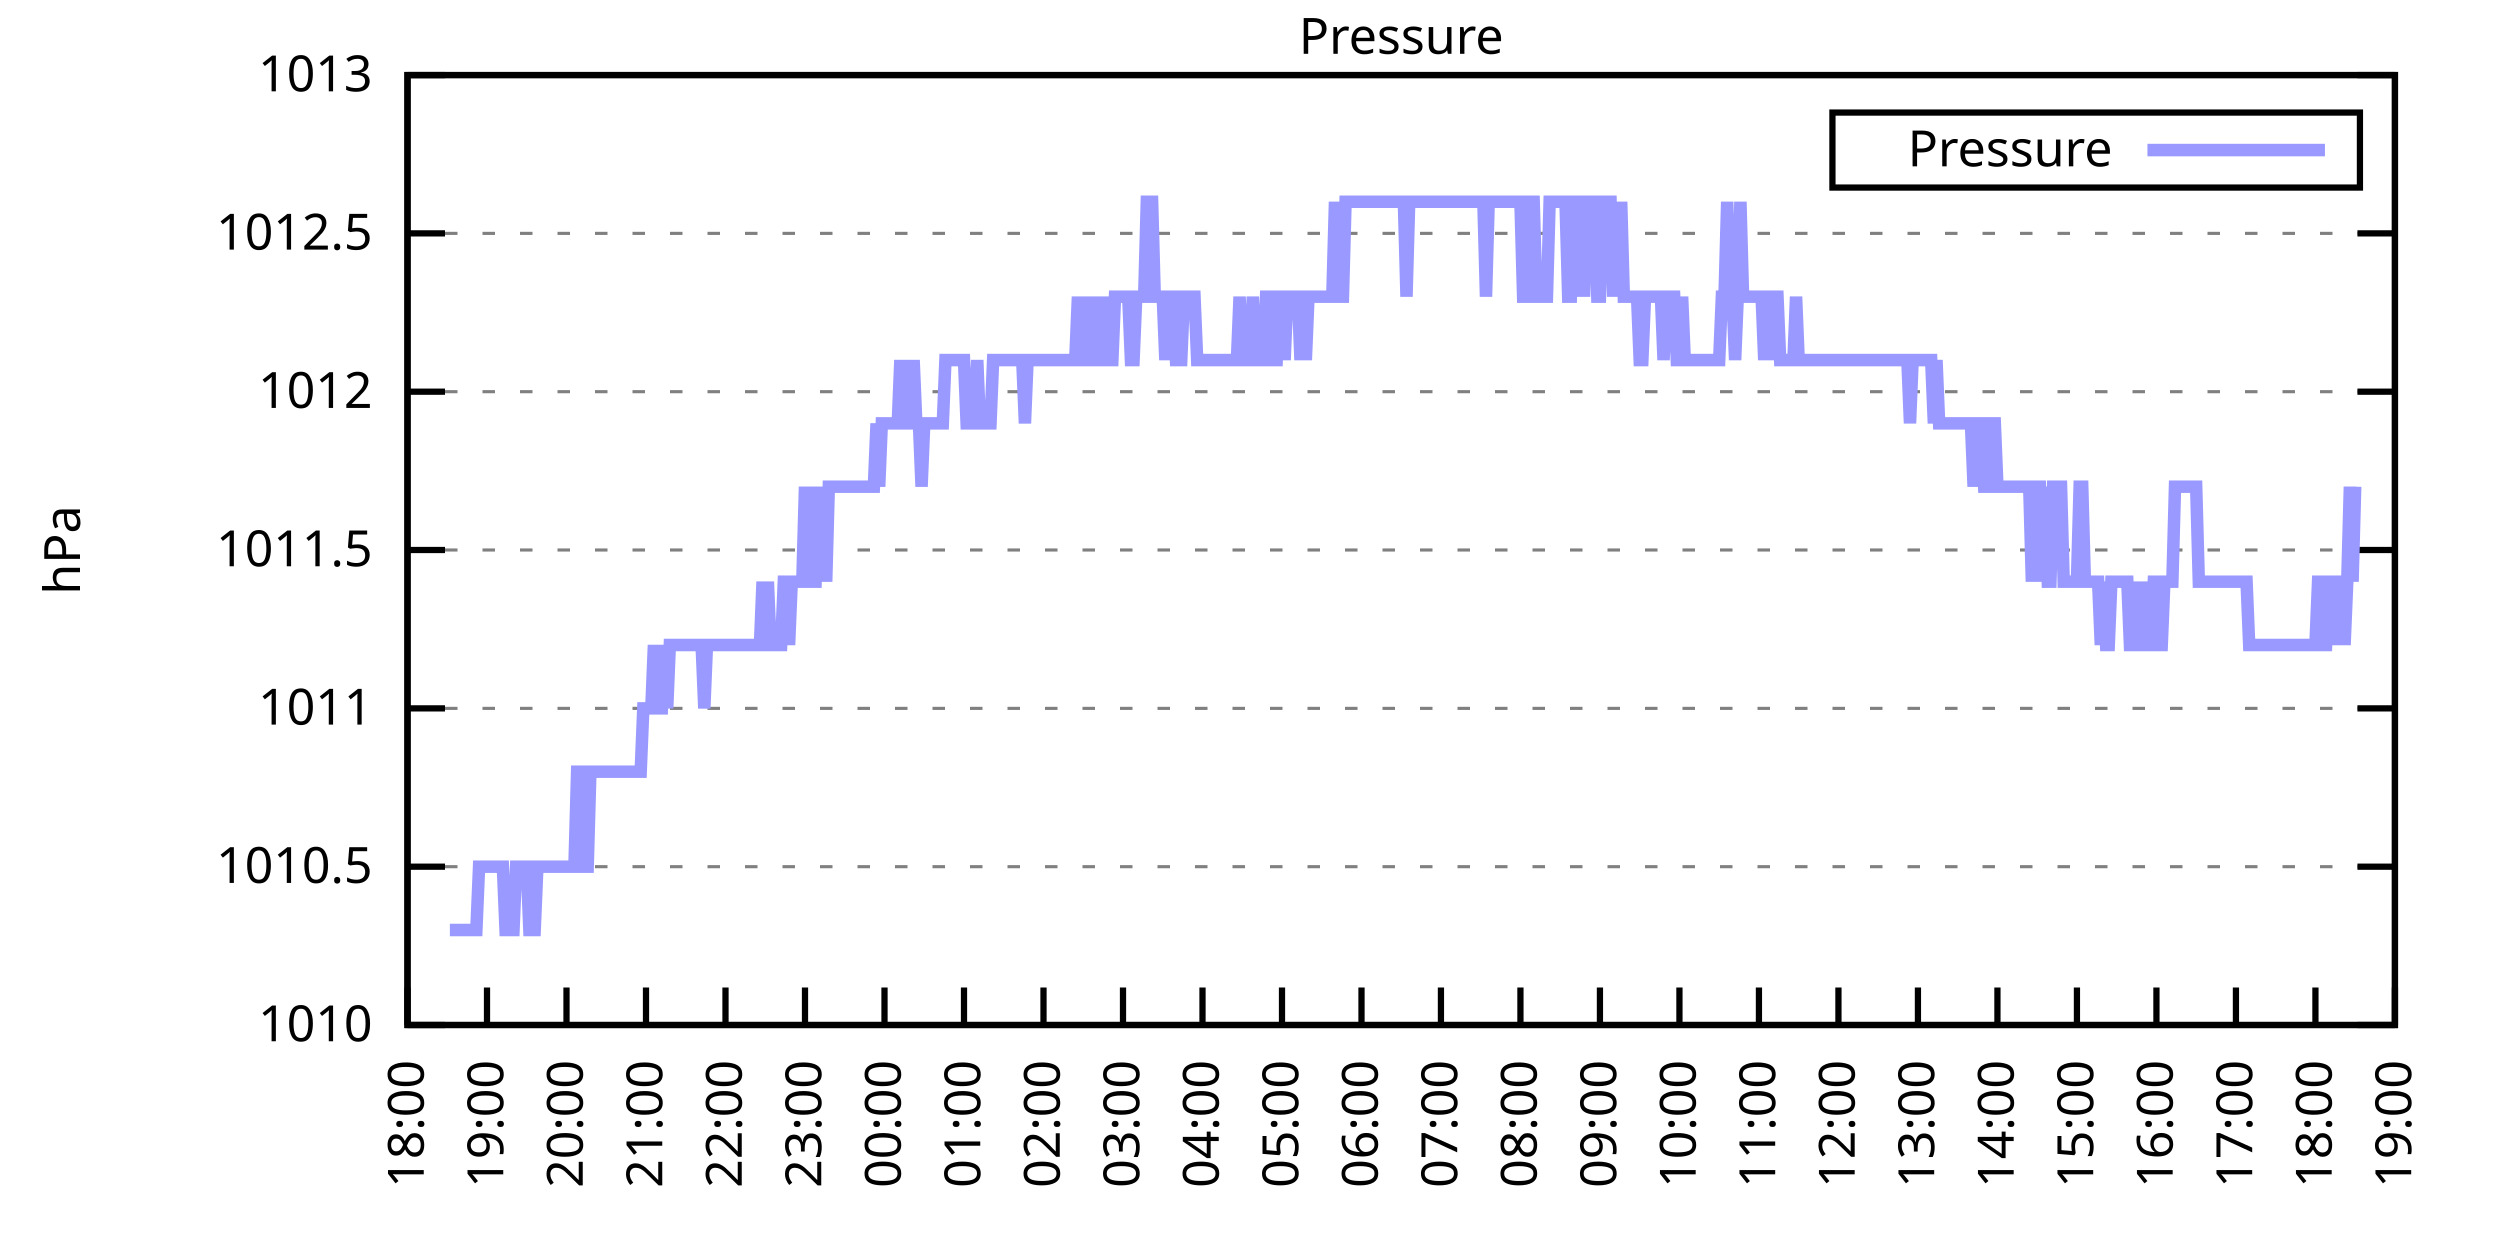
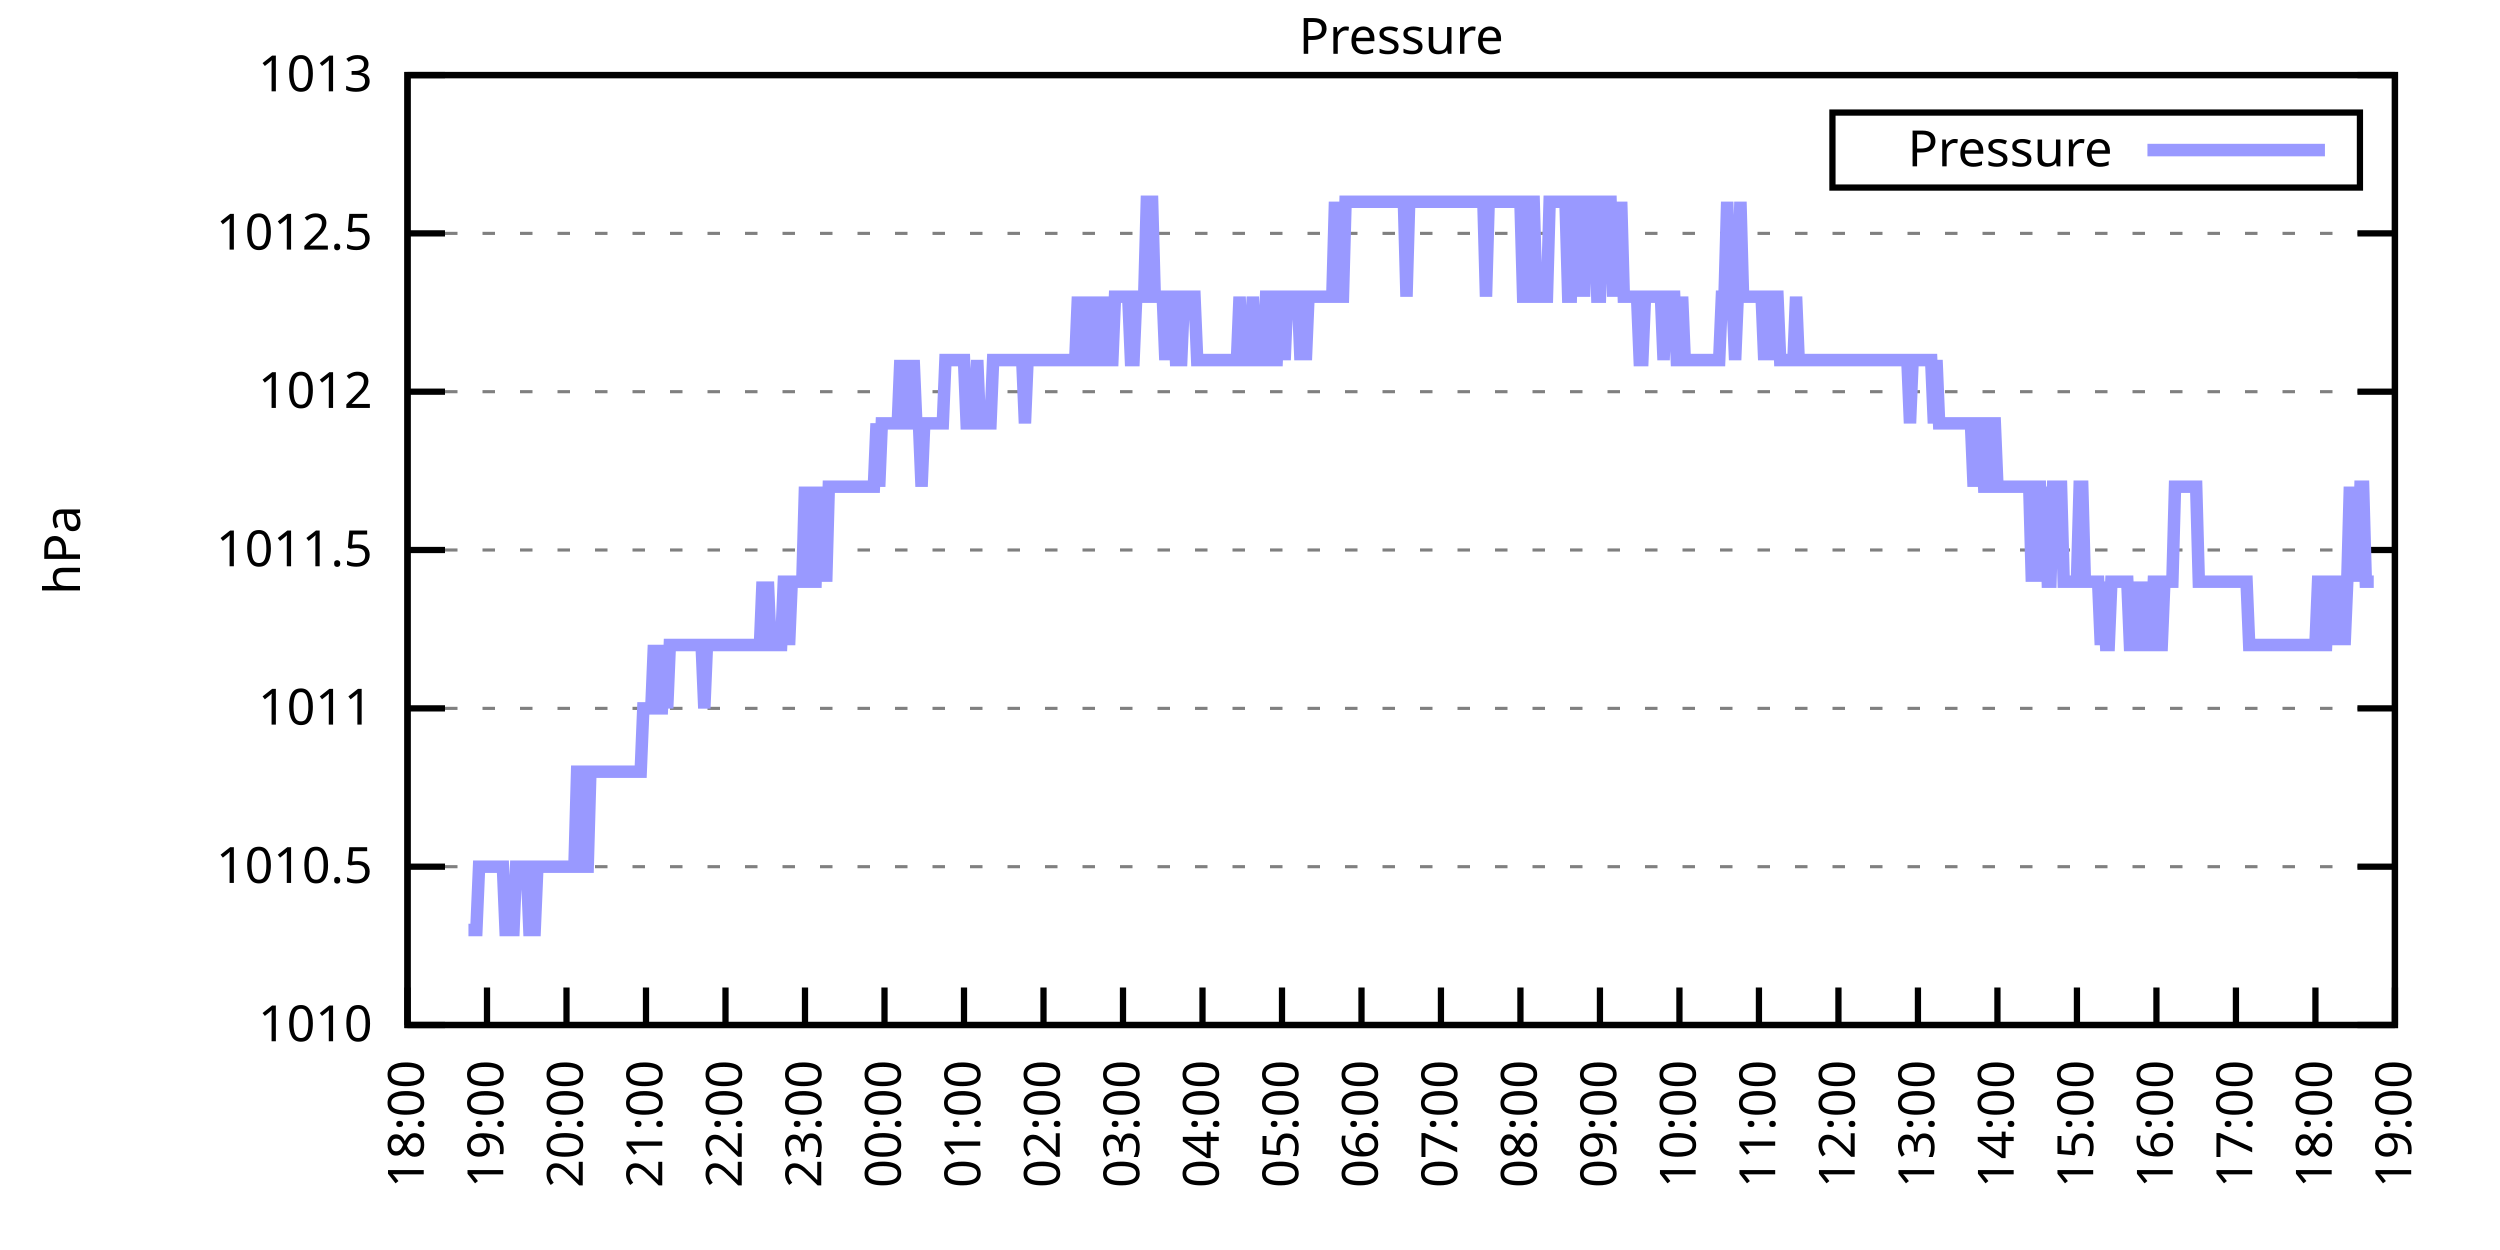
<svg xmlns="http://www.w3.org/2000/svg" xmlns:xlink="http://www.w3.org/1999/xlink" width="400" height="200" viewBox="0 0 400 200">
  <g id="gnuplot_canvas">
    <rect x="0" y="0" width="400" height="200" fill="none" />
    <defs>
      <circle id="gpDot" r="0.5" stroke-width="0.5" stroke="currentColor" />
      <path id="gpPt0" stroke-width="0.333" stroke="currentColor" d="M-1,0 h2 M0,-1 v2" />
      <path id="gpPt1" stroke-width="0.333" stroke="currentColor" d="M-1,-1 L1,1 M1,-1 L-1,1" />
      <path id="gpPt2" stroke-width="0.333" stroke="currentColor" d="M-1,0 L1,0 M0,-1 L0,1 M-1,-1 L1,1 M-1,1 L1,-1" />
      <rect id="gpPt3" stroke-width="0.333" stroke="currentColor" x="-1" y="-1" width="2" height="2" />
      <rect id="gpPt4" stroke-width="0.333" stroke="currentColor" fill="currentColor" x="-1" y="-1" width="2" height="2" />
      <circle id="gpPt5" stroke-width="0.333" stroke="currentColor" cx="0" cy="0" r="1" />
      <use xlink:href="#gpPt5" id="gpPt6" fill="currentColor" stroke="none" />
      <path id="gpPt7" stroke-width="0.333" stroke="currentColor" d="M0,-1.33 L-1.33,0.67 L1.33,0.67 z" />
      <use xlink:href="#gpPt7" id="gpPt8" fill="currentColor" stroke="none" />
      <use xlink:href="#gpPt7" id="gpPt9" stroke="currentColor" transform="rotate(180)" />
      <use xlink:href="#gpPt9" id="gpPt10" fill="currentColor" stroke="none" />
      <use xlink:href="#gpPt3" id="gpPt11" stroke="currentColor" transform="rotate(45)" />
      <use xlink:href="#gpPt11" id="gpPt12" fill="currentColor" stroke="none" />
      <path id="gpPt13" stroke-width="0.333" stroke="currentColor" d="M0,1.330 L1.265,0.411 L0.782,-1.067 L-0.782,-1.076 L-1.265,0.411 z" />
      <use xlink:href="#gpPt13" id="gpPt14" fill="currentColor" stroke="none" />
      <filter id="textbox" filterUnits="objectBoundingBox" x="0" y="0" height="1" width="1">
        <feFlood flood-color="white" flood-opacity="1" result="bgnd" />
        <feComposite in="SourceGraphic" in2="bgnd" operator="atop" />
      </filter>
      <filter id="greybox" filterUnits="objectBoundingBox" x="0" y="0" height="1" width="1">
        <feFlood flood-color="lightgrey" flood-opacity="1" result="grey" />
        <feComposite in="SourceGraphic" in2="grey" operator="atop" />
      </filter>
    </defs>
    <g fill="none" color="white" stroke="currentColor" stroke-width="1.00" stroke-linecap="butt" stroke-linejoin="miter">
</g>
    <g fill="none" color="black" stroke="currentColor" stroke-width="1.00" stroke-linecap="butt" stroke-linejoin="miter">
      <g stroke="none" shape-rendering="crispEdges">
        <polygon fill="rgb(255, 255, 255)" points="65.20,164.00 383.18,164.00 383.18,12.02 65.20,12.02 " />
      </g>
    </g>
    <g fill="none" color="black" stroke="currentColor" stroke-width="1.00" stroke-linecap="butt" stroke-linejoin="miter">
</g>
    <g fill="none" color="black" stroke="black" stroke-width="0.50" stroke-linecap="butt" stroke-linejoin="miter">
</g>
    <g fill="none" color="gray" stroke="currentColor" stroke-width="0.50" stroke-linecap="butt" stroke-linejoin="miter">
      <path stroke="gray" stroke-dasharray="2,4" class="gridline" d="M65.20,164.00 L383.19,164.00  " />
    </g>
    <g fill="none" color="gray" stroke="gray" stroke-width="1.00" stroke-linecap="butt" stroke-linejoin="miter">
</g>
    <g fill="none" color="black" stroke="currentColor" stroke-width="1.00" stroke-linecap="butt" stroke-linejoin="miter">
      <path stroke="black" d="M65.20,164.00 L71.20,164.00 M383.19,164.00 L377.19,164.00  " />
      <g transform="translate(59.60,166.60)" stroke="none" fill="black" font-family="Sans" font-size="8.00" text-anchor="end">
        <text>
          <tspan font-family="Sans"> 1010</tspan>
        </text>
      </g>
    </g>
    <g fill="none" color="black" stroke="currentColor" stroke-width="1.00" stroke-linecap="butt" stroke-linejoin="miter">
</g>
    <g fill="none" color="black" stroke="black" stroke-width="0.50" stroke-linecap="butt" stroke-linejoin="miter">
</g>
    <g fill="none" color="gray" stroke="currentColor" stroke-width="0.50" stroke-linecap="butt" stroke-linejoin="miter">
      <path stroke="gray" stroke-dasharray="2,4" class="gridline" d="M65.20,138.67 L383.19,138.67  " />
    </g>
    <g fill="none" color="gray" stroke="gray" stroke-width="1.00" stroke-linecap="butt" stroke-linejoin="miter">
</g>
    <g fill="none" color="black" stroke="currentColor" stroke-width="1.00" stroke-linecap="butt" stroke-linejoin="miter">
      <path stroke="black" d="M65.20,138.67 L71.20,138.67 M383.19,138.67 L377.19,138.67  " />
      <g transform="translate(59.60,141.27)" stroke="none" fill="black" font-family="Sans" font-size="8.00" text-anchor="end">
        <text>
          <tspan font-family="Sans"> 1010.5</tspan>
        </text>
      </g>
    </g>
    <g fill="none" color="black" stroke="currentColor" stroke-width="1.00" stroke-linecap="butt" stroke-linejoin="miter">
</g>
    <g fill="none" color="black" stroke="black" stroke-width="0.50" stroke-linecap="butt" stroke-linejoin="miter">
</g>
    <g fill="none" color="gray" stroke="currentColor" stroke-width="0.50" stroke-linecap="butt" stroke-linejoin="miter">
      <path stroke="gray" stroke-dasharray="2,4" class="gridline" d="M65.20,113.34 L383.19,113.34  " />
    </g>
    <g fill="none" color="gray" stroke="gray" stroke-width="1.00" stroke-linecap="butt" stroke-linejoin="miter">
</g>
    <g fill="none" color="black" stroke="currentColor" stroke-width="1.00" stroke-linecap="butt" stroke-linejoin="miter">
      <path stroke="black" d="M65.20,113.34 L71.20,113.34 M383.19,113.34 L377.19,113.34  " />
      <g transform="translate(59.60,115.94)" stroke="none" fill="black" font-family="Sans" font-size="8.00" text-anchor="end">
        <text>
          <tspan font-family="Sans"> 1011</tspan>
        </text>
      </g>
    </g>
    <g fill="none" color="black" stroke="currentColor" stroke-width="1.00" stroke-linecap="butt" stroke-linejoin="miter">
</g>
    <g fill="none" color="black" stroke="black" stroke-width="0.50" stroke-linecap="butt" stroke-linejoin="miter">
</g>
    <g fill="none" color="gray" stroke="currentColor" stroke-width="0.50" stroke-linecap="butt" stroke-linejoin="miter">
      <path stroke="gray" stroke-dasharray="2,4" class="gridline" d="M65.20,88.00 L383.19,88.00  " />
    </g>
    <g fill="none" color="gray" stroke="gray" stroke-width="1.00" stroke-linecap="butt" stroke-linejoin="miter">
</g>
    <g fill="none" color="black" stroke="currentColor" stroke-width="1.00" stroke-linecap="butt" stroke-linejoin="miter">
      <path stroke="black" d="M65.20,88.00 L71.20,88.00 M383.19,88.00 L377.19,88.00  " />
      <g transform="translate(59.60,90.60)" stroke="none" fill="black" font-family="Sans" font-size="8.00" text-anchor="end">
        <text>
          <tspan font-family="Sans"> 1011.5</tspan>
        </text>
      </g>
    </g>
    <g fill="none" color="black" stroke="currentColor" stroke-width="1.00" stroke-linecap="butt" stroke-linejoin="miter">
</g>
    <g fill="none" color="black" stroke="black" stroke-width="0.50" stroke-linecap="butt" stroke-linejoin="miter">
</g>
    <g fill="none" color="gray" stroke="currentColor" stroke-width="0.50" stroke-linecap="butt" stroke-linejoin="miter">
      <path stroke="gray" stroke-dasharray="2,4" class="gridline" d="M65.20,62.67 L383.19,62.67  " />
    </g>
    <g fill="none" color="gray" stroke="gray" stroke-width="1.00" stroke-linecap="butt" stroke-linejoin="miter">
</g>
    <g fill="none" color="black" stroke="currentColor" stroke-width="1.00" stroke-linecap="butt" stroke-linejoin="miter">
      <path stroke="black" d="M65.20,62.67 L71.20,62.67 M383.19,62.67 L377.19,62.67  " />
      <g transform="translate(59.60,65.27)" stroke="none" fill="black" font-family="Sans" font-size="8.00" text-anchor="end">
        <text>
          <tspan font-family="Sans"> 1012</tspan>
        </text>
      </g>
    </g>
    <g fill="none" color="black" stroke="currentColor" stroke-width="1.00" stroke-linecap="butt" stroke-linejoin="miter">
</g>
    <g fill="none" color="black" stroke="black" stroke-width="0.50" stroke-linecap="butt" stroke-linejoin="miter">
</g>
    <g fill="none" color="gray" stroke="currentColor" stroke-width="0.50" stroke-linecap="butt" stroke-linejoin="miter">
      <path stroke="gray" stroke-dasharray="2,4" class="gridline" d="M65.20,37.34 L383.19,37.34  " />
    </g>
    <g fill="none" color="gray" stroke="gray" stroke-width="1.00" stroke-linecap="butt" stroke-linejoin="miter">
</g>
    <g fill="none" color="black" stroke="currentColor" stroke-width="1.00" stroke-linecap="butt" stroke-linejoin="miter">
      <path stroke="black" d="M65.20,37.34 L71.20,37.34 M383.19,37.34 L377.19,37.34  " />
      <g transform="translate(59.60,39.94)" stroke="none" fill="black" font-family="Sans" font-size="8.00" text-anchor="end">
        <text>
          <tspan font-family="Sans"> 1012.5</tspan>
        </text>
      </g>
    </g>
    <g fill="none" color="black" stroke="currentColor" stroke-width="1.00" stroke-linecap="butt" stroke-linejoin="miter">
</g>
    <g fill="none" color="black" stroke="black" stroke-width="0.50" stroke-linecap="butt" stroke-linejoin="miter">
</g>
    <g fill="none" color="gray" stroke="currentColor" stroke-width="0.50" stroke-linecap="butt" stroke-linejoin="miter">
      <path stroke="gray" stroke-dasharray="2,4" class="gridline" d="M65.20,12.01 L383.19,12.01  " />
    </g>
    <g fill="none" color="gray" stroke="gray" stroke-width="1.00" stroke-linecap="butt" stroke-linejoin="miter">
</g>
    <g fill="none" color="black" stroke="currentColor" stroke-width="1.00" stroke-linecap="butt" stroke-linejoin="miter">
      <path stroke="black" d="M65.20,12.01 L71.20,12.01 M383.19,12.01 L377.19,12.01  " />
      <g transform="translate(59.60,14.61)" stroke="none" fill="black" font-family="Sans" font-size="8.00" text-anchor="end">
        <text>
          <tspan font-family="Sans"> 1013</tspan>
        </text>
      </g>
    </g>
    <g fill="none" color="black" stroke="currentColor" stroke-width="1.00" stroke-linecap="butt" stroke-linejoin="miter">
      <path stroke="black" d="M65.20,164.00 L65.20,158.00  " />
      <g transform="translate(67.80,169.60) rotate(270.00)" stroke="none" fill="black" font-family="Sans" font-size="8.00" text-anchor="end">
        <text>
          <tspan font-family="Sans">18:00</tspan>
        </text>
      </g>
    </g>
    <g fill="none" color="black" stroke="currentColor" stroke-width="1.00" stroke-linecap="butt" stroke-linejoin="miter">
      <path stroke="black" d="M77.92,164.00 L77.92,158.00  " />
      <g transform="translate(80.52,169.60) rotate(270.00)" stroke="none" fill="black" font-family="Sans" font-size="8.00" text-anchor="end">
        <text>
          <tspan font-family="Sans">19:00</tspan>
        </text>
      </g>
    </g>
    <g fill="none" color="black" stroke="currentColor" stroke-width="1.00" stroke-linecap="butt" stroke-linejoin="miter">
      <path stroke="black" d="M90.64,164.00 L90.64,158.00  " />
      <g transform="translate(93.24,169.60) rotate(270.00)" stroke="none" fill="black" font-family="Sans" font-size="8.00" text-anchor="end">
        <text>
          <tspan font-family="Sans">20:00</tspan>
        </text>
      </g>
    </g>
    <g fill="none" color="black" stroke="currentColor" stroke-width="1.00" stroke-linecap="butt" stroke-linejoin="miter">
      <path stroke="black" d="M103.36,164.00 L103.36,158.00  " />
      <g transform="translate(105.96,169.60) rotate(270.00)" stroke="none" fill="black" font-family="Sans" font-size="8.00" text-anchor="end">
        <text>
          <tspan font-family="Sans">21:00</tspan>
        </text>
      </g>
    </g>
    <g fill="none" color="black" stroke="currentColor" stroke-width="1.00" stroke-linecap="butt" stroke-linejoin="miter">
      <path stroke="black" d="M116.08,164.00 L116.08,158.00  " />
      <g transform="translate(118.68,169.60) rotate(270.00)" stroke="none" fill="black" font-family="Sans" font-size="8.00" text-anchor="end">
        <text>
          <tspan font-family="Sans">22:00</tspan>
        </text>
      </g>
    </g>
    <g fill="none" color="black" stroke="currentColor" stroke-width="1.00" stroke-linecap="butt" stroke-linejoin="miter">
      <path stroke="black" d="M128.80,164.00 L128.80,158.00  " />
      <g transform="translate(131.40,169.60) rotate(270.00)" stroke="none" fill="black" font-family="Sans" font-size="8.00" text-anchor="end">
        <text>
          <tspan font-family="Sans">23:00</tspan>
        </text>
      </g>
    </g>
    <g fill="none" color="black" stroke="currentColor" stroke-width="1.00" stroke-linecap="butt" stroke-linejoin="miter">
      <path stroke="black" d="M141.52,164.00 L141.52,158.00  " />
      <g transform="translate(144.12,169.60) rotate(270.00)" stroke="none" fill="black" font-family="Sans" font-size="8.00" text-anchor="end">
        <text>
          <tspan font-family="Sans">00:00</tspan>
        </text>
      </g>
    </g>
    <g fill="none" color="black" stroke="currentColor" stroke-width="1.00" stroke-linecap="butt" stroke-linejoin="miter">
      <path stroke="black" d="M154.24,164.00 L154.24,158.00  " />
      <g transform="translate(156.84,169.60) rotate(270.00)" stroke="none" fill="black" font-family="Sans" font-size="8.00" text-anchor="end">
        <text>
          <tspan font-family="Sans">01:00</tspan>
        </text>
      </g>
    </g>
    <g fill="none" color="black" stroke="currentColor" stroke-width="1.00" stroke-linecap="butt" stroke-linejoin="miter">
      <path stroke="black" d="M166.96,164.00 L166.96,158.00  " />
      <g transform="translate(169.56,169.60) rotate(270.00)" stroke="none" fill="black" font-family="Sans" font-size="8.00" text-anchor="end">
        <text>
          <tspan font-family="Sans">02:00</tspan>
        </text>
      </g>
    </g>
    <g fill="none" color="black" stroke="currentColor" stroke-width="1.00" stroke-linecap="butt" stroke-linejoin="miter">
      <path stroke="black" d="M179.68,164.00 L179.68,158.00  " />
      <g transform="translate(182.28,169.60) rotate(270.00)" stroke="none" fill="black" font-family="Sans" font-size="8.00" text-anchor="end">
        <text>
          <tspan font-family="Sans">03:00</tspan>
        </text>
      </g>
    </g>
    <g fill="none" color="black" stroke="currentColor" stroke-width="1.00" stroke-linecap="butt" stroke-linejoin="miter">
      <path stroke="black" d="M192.40,164.00 L192.40,158.00  " />
      <g transform="translate(195.00,169.60) rotate(270.00)" stroke="none" fill="black" font-family="Sans" font-size="8.00" text-anchor="end">
        <text>
          <tspan font-family="Sans">04:00</tspan>
        </text>
      </g>
    </g>
    <g fill="none" color="black" stroke="currentColor" stroke-width="1.00" stroke-linecap="butt" stroke-linejoin="miter">
      <path stroke="black" d="M205.12,164.00 L205.12,158.00  " />
      <g transform="translate(207.72,169.60) rotate(270.00)" stroke="none" fill="black" font-family="Sans" font-size="8.00" text-anchor="end">
        <text>
          <tspan font-family="Sans">05:00</tspan>
        </text>
      </g>
    </g>
    <g fill="none" color="black" stroke="currentColor" stroke-width="1.00" stroke-linecap="butt" stroke-linejoin="miter">
      <path stroke="black" d="M217.84,164.00 L217.84,158.00  " />
      <g transform="translate(220.44,169.60) rotate(270.00)" stroke="none" fill="black" font-family="Sans" font-size="8.00" text-anchor="end">
        <text>
          <tspan font-family="Sans">06:00</tspan>
        </text>
      </g>
    </g>
    <g fill="none" color="black" stroke="currentColor" stroke-width="1.00" stroke-linecap="butt" stroke-linejoin="miter">
      <path stroke="black" d="M230.55,164.00 L230.55,158.00  " />
      <g transform="translate(233.15,169.60) rotate(270.00)" stroke="none" fill="black" font-family="Sans" font-size="8.00" text-anchor="end">
        <text>
          <tspan font-family="Sans">07:00</tspan>
        </text>
      </g>
    </g>
    <g fill="none" color="black" stroke="currentColor" stroke-width="1.00" stroke-linecap="butt" stroke-linejoin="miter">
      <path stroke="black" d="M243.27,164.00 L243.27,158.00  " />
      <g transform="translate(245.87,169.60) rotate(270.00)" stroke="none" fill="black" font-family="Sans" font-size="8.00" text-anchor="end">
        <text>
          <tspan font-family="Sans">08:00</tspan>
        </text>
      </g>
    </g>
    <g fill="none" color="black" stroke="currentColor" stroke-width="1.00" stroke-linecap="butt" stroke-linejoin="miter">
      <path stroke="black" d="M255.99,164.00 L255.99,158.00  " />
      <g transform="translate(258.59,169.60) rotate(270.00)" stroke="none" fill="black" font-family="Sans" font-size="8.00" text-anchor="end">
        <text>
          <tspan font-family="Sans">09:00</tspan>
        </text>
      </g>
    </g>
    <g fill="none" color="black" stroke="currentColor" stroke-width="1.00" stroke-linecap="butt" stroke-linejoin="miter">
      <path stroke="black" d="M268.71,164.00 L268.71,158.00  " />
      <g transform="translate(271.31,169.60) rotate(270.00)" stroke="none" fill="black" font-family="Sans" font-size="8.00" text-anchor="end">
        <text>
          <tspan font-family="Sans">10:00</tspan>
        </text>
      </g>
    </g>
    <g fill="none" color="black" stroke="currentColor" stroke-width="1.00" stroke-linecap="butt" stroke-linejoin="miter">
      <path stroke="black" d="M281.43,164.00 L281.43,158.00  " />
      <g transform="translate(284.03,169.60) rotate(270.00)" stroke="none" fill="black" font-family="Sans" font-size="8.00" text-anchor="end">
        <text>
          <tspan font-family="Sans">11:00</tspan>
        </text>
      </g>
    </g>
    <g fill="none" color="black" stroke="currentColor" stroke-width="1.00" stroke-linecap="butt" stroke-linejoin="miter">
      <path stroke="black" d="M294.15,164.00 L294.15,158.00  " />
      <g transform="translate(296.75,169.60) rotate(270.00)" stroke="none" fill="black" font-family="Sans" font-size="8.00" text-anchor="end">
        <text>
          <tspan font-family="Sans">12:00</tspan>
        </text>
      </g>
    </g>
    <g fill="none" color="black" stroke="currentColor" stroke-width="1.00" stroke-linecap="butt" stroke-linejoin="miter">
      <path stroke="black" d="M306.87,164.00 L306.87,158.00  " />
      <g transform="translate(309.47,169.60) rotate(270.00)" stroke="none" fill="black" font-family="Sans" font-size="8.00" text-anchor="end">
        <text>
          <tspan font-family="Sans">13:00</tspan>
        </text>
      </g>
    </g>
    <g fill="none" color="black" stroke="currentColor" stroke-width="1.00" stroke-linecap="butt" stroke-linejoin="miter">
      <path stroke="black" d="M319.59,164.00 L319.59,158.00  " />
      <g transform="translate(322.19,169.60) rotate(270.00)" stroke="none" fill="black" font-family="Sans" font-size="8.00" text-anchor="end">
        <text>
          <tspan font-family="Sans">14:00</tspan>
        </text>
      </g>
    </g>
    <g fill="none" color="black" stroke="currentColor" stroke-width="1.00" stroke-linecap="butt" stroke-linejoin="miter">
      <path stroke="black" d="M332.31,164.00 L332.31,158.00  " />
      <g transform="translate(334.91,169.60) rotate(270.00)" stroke="none" fill="black" font-family="Sans" font-size="8.00" text-anchor="end">
        <text>
          <tspan font-family="Sans">15:00</tspan>
        </text>
      </g>
    </g>
    <g fill="none" color="black" stroke="currentColor" stroke-width="1.00" stroke-linecap="butt" stroke-linejoin="miter">
      <path stroke="black" d="M345.03,164.00 L345.03,158.00  " />
      <g transform="translate(347.63,169.60) rotate(270.00)" stroke="none" fill="black" font-family="Sans" font-size="8.00" text-anchor="end">
        <text>
          <tspan font-family="Sans">16:00</tspan>
        </text>
      </g>
    </g>
    <g fill="none" color="black" stroke="currentColor" stroke-width="1.00" stroke-linecap="butt" stroke-linejoin="miter">
      <path stroke="black" d="M357.75,164.00 L357.75,158.00  " />
      <g transform="translate(360.35,169.60) rotate(270.00)" stroke="none" fill="black" font-family="Sans" font-size="8.00" text-anchor="end">
        <text>
          <tspan font-family="Sans">17:00</tspan>
        </text>
      </g>
    </g>
    <g fill="none" color="black" stroke="currentColor" stroke-width="1.00" stroke-linecap="butt" stroke-linejoin="miter">
      <path stroke="black" d="M370.47,164.00 L370.47,158.00  " />
      <g transform="translate(373.07,169.60) rotate(270.00)" stroke="none" fill="black" font-family="Sans" font-size="8.00" text-anchor="end">
        <text>
          <tspan font-family="Sans">18:00</tspan>
        </text>
      </g>
    </g>
    <g fill="none" color="black" stroke="currentColor" stroke-width="1.00" stroke-linecap="butt" stroke-linejoin="miter">
      <path stroke="black" d="M383.19,164.00 L383.19,158.00  " />
      <g transform="translate(385.79,169.60) rotate(270.00)" stroke="none" fill="black" font-family="Sans" font-size="8.00" text-anchor="end">
        <text>
          <tspan font-family="Sans">19:00</tspan>
        </text>
      </g>
    </g>
    <g fill="none" color="black" stroke="currentColor" stroke-width="1.00" stroke-linecap="butt" stroke-linejoin="miter">
</g>
    <g fill="none" color="black" stroke="currentColor" stroke-width="1.00" stroke-linecap="butt" stroke-linejoin="miter">
      <path stroke="black" d="M65.20,12.01 L65.20,164.00 L383.19,164.00 L383.19,12.01 L65.20,12.01 Z  " />
    </g>
    <g fill="none" color="black" stroke="currentColor" stroke-width="1.00" stroke-linecap="butt" stroke-linejoin="miter">
</g>
    <g fill="none" color="black" stroke="currentColor" stroke-width="1.00" stroke-linecap="butt" stroke-linejoin="miter">
      <path stroke="black" d="M293.19,30.01 L293.19,18.01 L377.59,18.01 L377.59,30.01 L293.19,30.01 Z  " />
    </g>
    <g id="Pressure_plot_1">
      <g fill="none" color="white" stroke="black" stroke-width="2.00" stroke-linecap="butt" stroke-linejoin="miter">
</g>
      <g fill="none" color="black" stroke="currentColor" stroke-width="2.00" stroke-linecap="butt" stroke-linejoin="miter">
        <g transform="translate(337.99,26.61)" stroke="none" fill="black" font-family="Sans" font-size="8.00" text-anchor="end">
          <text>
            <tspan font-family="Sans">Pressure</tspan>
          </text>
        </g>
      </g>
      <g fill="none" color="black" stroke="currentColor" stroke-width="2.00" stroke-linecap="butt" stroke-linejoin="miter">
-         <path stroke="rgb(153, 153, 255)" d="M343.59,24.01 L371.99,24.01 M71.98,148.80 L72.41,148.80 L72.83,148.80 L73.26,148.80 L73.68,148.80 L74.10,148.80   L74.53,148.80 L74.95,148.80 L75.38,148.80 L75.80,148.80 L76.22,148.80 L76.65,138.67 L77.07,138.67 L77.50,138.67   L77.92,138.67 L78.34,138.67 L78.77,138.67 L79.19,138.67 L79.62,138.67 L80.04,138.67 L80.46,138.67 L80.89,148.80   L81.31,148.80 L81.74,148.80 L82.16,148.80 L82.58,138.67 L83.01,138.67 L83.43,138.67 L83.86,138.67 L84.28,138.67   L84.70,148.80 L85.13,148.80 L85.55,148.80 L85.98,138.67 L86.40,138.67 L86.82,138.67 L87.25,138.67 L87.67,138.67   L88.10,138.67 L88.52,138.67 L88.94,138.67 L89.37,138.67 L89.79,138.67 L90.22,138.67 L90.64,138.67 L91.06,138.67   L91.49,138.67 L91.91,138.67 L92.34,123.47 L92.76,123.47 L93.18,123.47 L93.61,138.67 L94.03,138.67 L94.46,123.47   L94.88,123.47 L95.30,123.47 L95.73,123.47 L96.15,123.47 L96.58,123.47 L97.00,123.47 L97.42,123.47 L97.85,123.47   L98.27,123.47 L98.69,123.47 L99.12,123.47 L99.54,123.47 L99.97,123.47 L100.39,123.47 L100.81,123.47 L101.24,123.47   L101.66,123.47 L102.09,123.47 L102.51,123.47 L102.93,113.34 L103.36,113.34 L103.78,113.34 L104.21,113.34 L104.63,103.20   L105.05,113.34 L105.48,113.34 L105.90,113.34 L106.33,103.20 L106.75,113.34 L107.17,103.20 L107.60,103.20 L108.02,103.20   L108.45,103.20 L108.87,103.20 L109.29,103.20 L109.72,103.20 L110.14,103.20 L110.57,103.20 L110.99,103.20 L111.41,103.20   L111.84,103.20 L112.26,103.20 L112.69,113.34 L113.11,103.20 L113.53,103.20 L113.96,103.20 L114.38,103.20 L114.81,103.20   L115.23,103.20 L115.65,103.20 L116.08,103.20 L116.50,103.20 L116.93,103.20 L117.35,103.20 L117.77,103.20 L118.20,103.20   L118.62,103.20 L119.05,103.20 L119.47,103.20 L119.89,103.20 L120.32,103.20 L120.74,103.20 L121.17,103.20 L121.59,103.20   L122.01,93.07 L122.44,103.20 L122.86,93.07 L123.29,103.20 L123.71,103.20 L124.13,103.20 L124.56,103.20 L124.98,103.20   L125.41,93.07 L125.83,93.07 L126.25,103.20 L126.68,93.07 L127.10,93.07 L127.53,93.07 L127.95,93.07 L128.37,93.07   L128.80,77.87 L129.22,93.07 L129.65,77.87 L130.07,93.07 L130.49,93.07 L130.92,77.87 L131.34,93.07 L131.77,77.87   L132.19,93.07 L132.61,77.87 L133.04,77.87 L133.46,77.87 L133.89,77.87 L134.31,77.87 L134.73,77.87 L135.16,77.87   L135.58,77.87 L136.01,77.87 L136.43,77.87 L136.85,77.87 L137.28,77.87 L137.70,77.87 L138.13,77.87 L138.55,77.87   L138.97,77.87 L139.40,77.87 L139.82,77.87 L140.25,67.74 L140.67,77.87 L141.09,67.74 L141.52,67.74 L141.94,67.74   L142.37,67.74 L142.79,67.74 L143.21,67.74 L143.64,67.74 L144.06,57.61 L144.49,67.74 L144.91,57.61 L145.33,67.74   L145.76,67.74 L146.18,57.61 L146.61,67.74 L147.03,67.74 L147.45,77.87 L147.88,67.74 L148.30,67.74 L148.73,67.74   L149.15,67.74 L149.57,67.74 L150.00,67.74 L150.42,67.74 L150.85,67.74 L151.27,57.61 L151.69,57.61 L152.12,57.61   L152.54,57.61 L152.97,57.61 L153.39,57.61 L153.81,57.61 L154.24,57.61 L154.66,67.74 L155.09,67.74 L155.51,67.74   L155.93,67.74 L156.36,57.61 L156.78,67.74 L157.21,67.74 L157.63,67.74 L158.05,67.74 L158.48,67.74 L158.90,57.61   L159.33,57.61 L159.75,57.61 L160.17,57.61 L160.60,57.61 L161.02,57.61 L161.44,57.61 L161.87,57.61 L162.29,57.61   L162.72,57.61 L163.14,57.61 L163.56,57.61 L163.99,67.74 L164.41,57.61 L164.84,57.61 L165.26,57.61 L165.68,57.61   L166.11,57.61 L166.53,57.61 L166.96,57.61 L167.38,57.61 L167.80,57.61 L168.23,57.61 L168.65,57.61 L169.08,57.61   L169.50,57.61 L169.92,57.61 L170.35,57.61 L170.77,57.61 L171.20,57.61 L171.62,57.61 L172.04,57.61 L172.47,47.47   L172.89,57.61 L173.32,57.61 L173.74,57.61 L174.16,47.47 L174.59,57.61 L175.01,47.47 L175.44,57.61 L175.86,57.61   L176.28,57.61 L176.71,47.47 L177.13,57.61 L177.56,57.61 L177.98,57.61 L178.40,47.47 L178.83,47.47 L179.25,47.47   L179.68,47.47 L180.10,47.47 L180.52,47.47 L180.95,57.61 L181.37,57.61 L181.80,47.47 L182.22,47.47 L182.64,47.47   L183.07,47.47 L183.49,32.28 L183.92,32.28 L184.34,32.28 L184.76,47.47 L185.19,47.47 L185.61,47.47 L186.04,47.47   L186.46,57.61 L186.88,47.47 L187.31,47.47 L187.73,47.47 L188.16,57.61 L188.58,57.61 L189.00,57.61 L189.43,47.47   L189.85,47.47 L190.28,47.47 L190.70,47.47 L191.12,47.47 L191.55,57.61 L191.97,57.61 L192.40,57.61 L192.82,57.61   L193.24,57.61 L193.67,57.61 L194.09,57.61 L194.52,57.61 L194.94,57.61 L195.36,57.61 L195.79,57.61 L196.21,57.61   L196.64,57.61 L197.06,57.61 L197.48,57.61 L197.91,57.61 L198.33,47.47 L198.76,57.61 L199.18,57.61 L199.60,57.61   L200.03,57.61 L200.45,47.47 L200.88,57.61 L201.30,57.61 L201.72,57.61 L202.15,57.61 L202.57,47.47 L203.00,47.47   L203.42,57.61 L203.84,57.61 L204.27,57.61 L204.69,47.47 L205.12,47.47 L205.54,57.61 L205.96,47.47 L206.39,47.47   L206.81,47.47 L207.24,47.47 L207.66,47.47 L208.08,57.61 L208.51,47.47 L208.93,57.61 L209.36,47.47 L209.78,47.47   L210.20,47.47 L210.63,47.47 L211.05,47.47 L211.48,47.47 L211.90,47.47 L212.32,47.47 L212.75,47.47 L213.17,47.47   L213.60,32.28 L214.02,47.47 L214.44,47.47 L214.87,47.47 L215.29,32.28 L215.72,32.28 L216.14,32.28 L216.56,32.28   L216.99,32.28 L217.41,32.28 L217.84,32.28 L218.26,32.28 L218.68,32.28 L219.11,32.28 L219.53,32.28 L219.96,32.28   L220.38,32.28 L220.80,32.28 L221.23,32.28 L221.65,32.28 L222.08,32.28 L222.50,32.28 L222.92,32.28 L223.35,32.28   L223.77,32.28 L224.20,32.28 L224.62,32.28 L225.04,47.47 L225.47,32.28 L225.89,32.28 L226.31,32.28 L226.74,32.28   L227.16,32.28 L227.59,32.28 L228.01,32.28 L228.43,32.28 L228.86,32.28 L229.28,32.28 L229.71,32.28 L230.13,32.28   L230.55,32.28 L230.98,32.28 L231.40,32.28 L231.83,32.28 L232.25,32.28 L232.67,32.28 L233.10,32.28 L233.52,32.28   L233.95,32.28 L234.37,32.28 L234.79,32.28 L235.22,32.28 L235.64,32.28 L236.07,32.28 L236.49,32.28 L236.91,32.28   L237.34,32.28 L237.76,47.47 L238.19,32.28 L238.61,32.28 L239.03,32.28 L239.46,32.28 L239.88,32.28 L240.31,32.28   L240.73,32.28 L241.15,32.28 L241.58,32.28 L242.00,32.28 L242.43,32.28 L242.85,32.28 L243.27,32.28 L243.70,47.47   L244.12,47.47 L244.55,47.47 L244.97,32.28 L245.39,32.28 L245.82,47.47 L246.24,47.47 L246.67,47.47 L247.09,47.47   L247.51,47.47 L247.94,32.28 L248.36,32.28 L248.79,32.28 L249.21,32.28 L249.63,32.28 L250.06,32.28 L250.48,32.28   L250.91,47.47 L251.33,47.47 L251.75,32.28 L252.18,32.28 L252.60,47.47 L253.03,32.28 L253.45,47.47 L253.87,32.28   L254.30,32.28 L254.72,32.28 L255.15,32.28 L255.57,47.47 L255.99,47.47 L256.42,32.28 L256.84,32.28 L257.27,32.28   L257.69,32.28 L258.11,47.47 L258.54,32.28 L258.96,47.47 L259.39,32.28 L259.81,47.47 L260.23,47.47 L260.66,47.47   L261.08,47.47 L261.51,47.47 L261.93,47.47 L262.35,57.61 L262.78,57.61 L263.20,47.47 L263.63,47.47 L264.05,47.47   L264.47,47.47 L264.90,47.47 L265.32,47.47 L265.75,47.47 L266.17,57.61 L266.59,47.47 L267.02,47.47 L267.44,47.47   L267.87,47.47 L268.29,57.61 L268.71,57.61 L269.14,47.47 L269.56,57.61 L269.99,57.61 L270.41,57.61 L270.83,57.61   L271.26,57.61 L271.68,57.61 L272.11,57.61 L272.53,57.61 L272.95,57.61 L273.38,57.61 L273.80,57.61 L274.23,57.61   L274.65,57.61 L275.07,57.61 L275.50,47.47 L275.92,47.47 L276.35,32.28 L276.77,47.47 L277.19,47.47 L277.62,57.61   L278.04,47.47 L278.47,32.28 L278.89,47.47 L279.31,47.47 L279.74,47.47 L280.16,47.47 L280.59,47.47 L281.01,47.47   L281.43,47.47 L281.86,47.47 L282.28,57.61 L282.71,47.47 L283.13,57.61 L283.55,47.47 L283.98,47.47 L284.40,47.47   L284.83,57.61 L285.25,57.61 L285.67,57.61 L286.10,57.61 L286.52,57.61 L286.95,57.61 L287.37,47.47 L287.79,57.61   L288.22,57.61 L288.64,57.61 L289.06,57.61 L289.49,57.61 L289.91,57.61 L290.34,57.61 L290.76,57.61 L291.18,57.61   L291.61,57.61 L292.03,57.61 L292.46,57.61 L292.88,57.61 L293.30,57.61 L293.73,57.61 L294.15,57.61 L294.58,57.61   L295.00,57.61 L295.42,57.61 L295.85,57.61 L296.27,57.61 L296.70,57.61 L297.12,57.61 L297.54,57.61 L297.97,57.61   L298.39,57.61 L298.82,57.61 L299.24,57.61 L299.66,57.61 L300.09,57.61 L300.51,57.61 L300.94,57.61 L301.36,57.61   L301.78,57.61 L302.21,57.61 L302.63,57.61 L303.06,57.61 L303.48,57.61 L303.90,57.61 L304.33,57.61 L304.75,57.61   L305.18,57.61 L305.60,67.74 L306.02,57.61 L306.45,57.61 L306.87,57.61 L307.30,57.61 L307.72,57.61 L308.14,57.61   L308.57,57.61 L308.99,57.61 L309.42,67.74 L309.84,57.61 L310.26,67.74 L310.69,67.74 L311.11,67.74 L311.54,67.74   L311.96,67.74 L312.38,67.74 L312.81,67.74 L313.23,67.74 L313.66,67.74 L314.08,67.74 L314.50,67.74 L314.93,67.74   L315.35,67.74 L315.78,77.87 L316.20,67.74 L316.62,67.74 L317.05,67.74 L317.47,77.87 L317.90,77.87 L318.32,67.74   L318.74,67.74 L319.17,67.74 L319.59,77.87 L320.02,77.87 L320.44,77.87 L320.86,77.87 L321.29,77.87 L321.71,77.87   L322.14,77.87 L322.56,77.87 L322.98,77.87 L323.41,77.87 L323.83,77.87 L324.26,77.87 L324.68,77.87 L325.10,93.07   L325.53,77.87 L325.95,77.87 L326.38,77.87 L326.80,93.07 L327.22,77.87 L327.65,93.07 L328.07,93.07 L328.50,77.87   L328.92,77.87 L329.34,77.87 L329.77,77.87 L330.19,93.07 L330.62,93.07 L331.04,93.07 L331.46,93.07 L331.89,93.07   L332.31,93.07 L332.74,77.87 L333.16,77.87 L333.58,93.07 L334.01,93.07 L334.43,93.07 L334.86,93.07 L335.28,93.07   L335.70,93.07 L336.13,103.20 L336.55,93.07 L336.98,103.20 L337.40,103.20 L337.82,93.07 L338.25,93.07 L338.67,93.07   L339.10,93.07 L339.52,93.07 L339.94,93.07 L340.37,93.07 L340.79,103.20 L341.22,103.20 L341.64,103.20 L342.06,93.07   L342.49,103.20 L342.91,103.20 L343.34,93.07 L343.76,103.20 L344.18,103.20 L344.61,93.07 L345.03,93.07 L345.46,103.20   L345.88,103.20 L346.30,93.07 L346.73,93.07 L347.15,93.07 L347.58,93.07 L348.00,77.87 L348.42,77.87 L348.85,77.87   L349.27,77.87 L349.70,77.87 L350.12,77.87 L350.54,77.87 L350.97,77.87 L351.39,77.87 L351.81,93.07 L352.24,93.07   L352.66,93.07 L353.09,93.07 L353.51,93.07 L353.93,93.07 L354.36,93.07 L354.78,93.07 L355.21,93.07 L355.63,93.07   L356.05,93.07 L356.48,93.07 L356.90,93.07 L357.33,93.07 L357.75,93.07 L358.17,93.07 L358.60,93.07 L359.02,93.07   L359.45,93.07 L359.87,103.20 L360.29,103.20 L360.72,103.20 L361.14,103.20 L361.57,103.20 L361.99,103.20 L362.41,103.20   L362.84,103.20 L363.26,103.20 L363.69,103.20 L364.11,103.20 L364.53,103.20 L364.96,103.20 L365.38,103.20 L365.81,103.20   L366.23,103.20 L366.65,103.20 L367.08,103.20 L367.50,103.20 L367.93,103.20 L368.35,103.20 L368.77,103.20 L369.20,103.20   L369.62,103.20 L370.05,103.20 L370.47,103.20 L370.89,93.07 L371.32,93.07 L371.74,103.20 L372.17,103.20 L372.59,93.07   L373.01,93.07 L373.44,93.07 L373.86,103.20 L374.29,93.07 L374.71,93.07 L375.13,103.20 L375.56,93.07 L375.98,77.87   L376.41,93.07 L376.83,77.87  " />
+         <path stroke="rgb(153, 153, 255)" d="M343.59,24.01 L371.99,24.01 M74.95,148.80 L75.38,148.80 L75.80,148.80 L76.22,148.80 L76.65,138.67 L77.07,138.67   L77.50,138.67 L77.92,138.67 L78.34,138.67 L78.77,138.67 L79.19,138.67 L79.62,138.67 L80.04,138.67 L80.46,138.67   L80.89,148.80 L81.31,148.80 L81.74,148.80 L82.16,148.80 L82.58,138.67 L83.01,138.67 L83.43,138.67 L83.86,138.67   L84.28,138.67 L84.70,148.80 L85.13,148.80 L85.55,148.80 L85.98,138.67 L86.40,138.67 L86.82,138.67 L87.25,138.67   L87.67,138.67 L88.10,138.67 L88.52,138.67 L88.94,138.67 L89.37,138.67 L89.79,138.67 L90.22,138.67 L90.64,138.67   L91.06,138.67 L91.49,138.67 L91.91,138.67 L92.34,123.47 L92.76,123.47 L93.18,123.47 L93.61,138.67 L94.03,138.67   L94.46,123.47 L94.88,123.47 L95.30,123.47 L95.73,123.47 L96.15,123.47 L96.58,123.47 L97.00,123.47 L97.42,123.47   L97.85,123.47 L98.27,123.47 L98.69,123.47 L99.12,123.47 L99.54,123.47 L99.97,123.47 L100.39,123.47 L100.81,123.47   L101.24,123.47 L101.66,123.47 L102.09,123.47 L102.51,123.47 L102.93,113.34 L103.36,113.34 L103.78,113.34 L104.21,113.34   L104.63,103.20 L105.05,113.34 L105.48,113.34 L105.90,113.34 L106.33,103.20 L106.75,113.34 L107.17,103.20 L107.60,103.20   L108.02,103.20 L108.45,103.20 L108.87,103.20 L109.29,103.20 L109.72,103.20 L110.14,103.20 L110.57,103.20 L110.99,103.20   L111.41,103.20 L111.84,103.20 L112.26,103.20 L112.69,113.34 L113.11,103.20 L113.53,103.20 L113.96,103.20 L114.38,103.20   L114.81,103.20 L115.23,103.20 L115.65,103.20 L116.08,103.20 L116.50,103.20 L116.93,103.20 L117.35,103.20 L117.77,103.20   L118.20,103.20 L118.62,103.20 L119.05,103.20 L119.47,103.20 L119.89,103.20 L120.32,103.20 L120.74,103.20 L121.17,103.20   L121.59,103.20 L122.01,93.07 L122.44,103.20 L122.86,93.07 L123.29,103.20 L123.71,103.20 L124.13,103.20 L124.56,103.20   L124.98,103.20 L125.41,93.07 L125.83,93.07 L126.25,103.20 L126.68,93.07 L127.10,93.07 L127.53,93.07 L127.95,93.07   L128.37,93.07 L128.80,77.87 L129.22,93.07 L129.65,77.87 L130.07,93.07 L130.49,93.07 L130.92,77.87 L131.34,93.07   L131.77,77.87 L132.19,93.07 L132.61,77.87 L133.04,77.87 L133.46,77.87 L133.89,77.87 L134.31,77.87 L134.73,77.87   L135.16,77.87 L135.58,77.87 L136.01,77.87 L136.43,77.87 L136.85,77.87 L137.28,77.87 L137.70,77.87 L138.13,77.87   L138.55,77.87 L138.97,77.87 L139.40,77.87 L139.82,77.87 L140.25,67.74 L140.67,77.87 L141.09,67.74 L141.52,67.74   L141.94,67.74 L142.37,67.74 L142.79,67.74 L143.21,67.74 L143.64,67.74 L144.06,57.61 L144.49,67.74 L144.91,57.61   L145.33,67.74 L145.76,67.74 L146.18,57.61 L146.61,67.74 L147.03,67.74 L147.45,77.87 L147.88,67.74 L148.30,67.74   L148.73,67.74 L149.15,67.74 L149.57,67.74 L150.00,67.74 L150.42,67.74 L150.85,67.74 L151.27,57.61 L151.69,57.61   L152.12,57.61 L152.54,57.61 L152.97,57.61 L153.39,57.61 L153.81,57.61 L154.24,57.61 L154.66,67.74 L155.09,67.74   L155.51,67.74 L155.93,67.74 L156.36,57.61 L156.78,67.74 L157.21,67.74 L157.63,67.74 L158.05,67.74 L158.48,67.74   L158.90,57.61 L159.33,57.61 L159.75,57.61 L160.17,57.61 L160.60,57.61 L161.02,57.61 L161.44,57.61 L161.87,57.61   L162.29,57.61 L162.72,57.61 L163.14,57.61 L163.56,57.61 L163.99,67.74 L164.41,57.61 L164.84,57.61 L165.26,57.61   L165.68,57.61 L166.11,57.61 L166.53,57.61 L166.96,57.61 L167.38,57.61 L167.80,57.61 L168.23,57.61 L168.65,57.61   L169.08,57.61 L169.50,57.61 L169.92,57.61 L170.35,57.61 L170.77,57.61 L171.20,57.61 L171.62,57.61 L172.04,57.61   L172.47,47.47 L172.89,57.61 L173.32,57.61 L173.74,57.61 L174.16,47.47 L174.59,57.61 L175.01,47.47 L175.44,57.61   L175.86,57.61 L176.28,57.61 L176.71,47.47 L177.13,57.61 L177.56,57.61 L177.98,57.61 L178.40,47.47 L178.83,47.47   L179.25,47.47 L179.68,47.47 L180.10,47.47 L180.52,47.47 L180.95,57.61 L181.37,57.61 L181.80,47.47 L182.22,47.47   L182.64,47.47 L183.07,47.47 L183.49,32.28 L183.92,32.28 L184.34,32.28 L184.76,47.47 L185.19,47.47 L185.61,47.47   L186.04,47.47 L186.46,57.61 L186.88,47.47 L187.31,47.47 L187.73,47.47 L188.16,57.61 L188.58,57.61 L189.00,57.61   L189.43,47.47 L189.85,47.47 L190.28,47.47 L190.70,47.47 L191.12,47.47 L191.55,57.61 L191.97,57.61 L192.40,57.61   L192.82,57.61 L193.24,57.61 L193.67,57.61 L194.09,57.61 L194.52,57.61 L194.94,57.61 L195.36,57.61 L195.79,57.61   L196.21,57.61 L196.64,57.61 L197.06,57.61 L197.48,57.61 L197.91,57.61 L198.33,47.47 L198.76,57.61 L199.18,57.61   L199.60,57.61 L200.03,57.61 L200.45,47.47 L200.88,57.61 L201.30,57.61 L201.72,57.61 L202.15,57.61 L202.57,47.47   L203.00,47.47 L203.42,57.61 L203.84,57.61 L204.27,57.61 L204.69,47.47 L205.12,47.47 L205.54,57.61 L205.96,47.47   L206.39,47.47 L206.81,47.47 L207.24,47.47 L207.66,47.47 L208.08,57.61 L208.51,47.47 L208.93,57.61 L209.36,47.47   L209.78,47.47 L210.20,47.47 L210.63,47.47 L211.05,47.47 L211.48,47.47 L211.90,47.47 L212.32,47.47 L212.75,47.47   L213.17,47.47 L213.60,32.28 L214.02,47.47 L214.44,47.47 L214.87,47.47 L215.29,32.28 L215.72,32.28 L216.14,32.28   L216.56,32.28 L216.99,32.28 L217.41,32.28 L217.84,32.28 L218.26,32.28 L218.68,32.28 L219.11,32.28 L219.53,32.28   L219.96,32.28 L220.38,32.28 L220.80,32.28 L221.23,32.28 L221.65,32.28 L222.08,32.28 L222.50,32.28 L222.92,32.28   L223.35,32.28 L223.77,32.28 L224.20,32.28 L224.62,32.28 L225.04,47.47 L225.47,32.28 L225.89,32.28 L226.31,32.28   L226.74,32.28 L227.16,32.28 L227.59,32.28 L228.01,32.28 L228.43,32.28 L228.86,32.28 L229.28,32.28 L229.71,32.28   L230.13,32.28 L230.55,32.28 L230.98,32.28 L231.40,32.28 L231.83,32.28 L232.25,32.28 L232.67,32.28 L233.10,32.28   L233.52,32.28 L233.95,32.28 L234.37,32.28 L234.79,32.28 L235.22,32.28 L235.64,32.28 L236.07,32.28 L236.49,32.28   L236.91,32.28 L237.34,32.28 L237.76,47.47 L238.19,32.28 L238.61,32.28 L239.03,32.28 L239.46,32.28 L239.88,32.28   L240.31,32.28 L240.73,32.28 L241.15,32.28 L241.58,32.28 L242.00,32.28 L242.43,32.28 L242.85,32.28 L243.27,32.28   L243.70,47.47 L244.12,47.47 L244.55,47.47 L244.97,32.28 L245.39,32.28 L245.82,47.47 L246.24,47.47 L246.67,47.47   L247.09,47.47 L247.51,47.47 L247.94,32.28 L248.36,32.28 L248.79,32.28 L249.21,32.28 L249.63,32.28 L250.06,32.28   L250.48,32.28 L250.91,47.47 L251.33,47.47 L251.75,32.28 L252.18,32.28 L252.60,47.47 L253.03,32.28 L253.45,47.47   L253.87,32.28 L254.30,32.28 L254.72,32.28 L255.15,32.28 L255.57,47.47 L255.99,47.47 L256.42,32.28 L256.84,32.28   L257.27,32.28 L257.69,32.28 L258.11,47.47 L258.54,32.28 L258.96,47.47 L259.39,32.28 L259.81,47.47 L260.23,47.47   L260.66,47.47 L261.08,47.47 L261.51,47.47 L261.93,47.47 L262.35,57.61 L262.78,57.61 L263.20,47.47 L263.63,47.47   L264.05,47.47 L264.47,47.47 L264.90,47.47 L265.32,47.47 L265.75,47.47 L266.17,57.61 L266.59,47.47 L267.02,47.47   L267.44,47.47 L267.87,47.47 L268.29,57.61 L268.71,57.61 L269.14,47.47 L269.56,57.61 L269.99,57.61 L270.41,57.61   L270.83,57.61 L271.26,57.61 L271.68,57.61 L272.11,57.61 L272.53,57.61 L272.95,57.61 L273.38,57.61 L273.80,57.61   L274.23,57.61 L274.65,57.61 L275.07,57.61 L275.50,47.47 L275.92,47.47 L276.35,32.28 L276.77,47.47 L277.19,47.47   L277.62,57.61 L278.04,47.47 L278.47,32.28 L278.89,47.47 L279.31,47.47 L279.74,47.47 L280.16,47.47 L280.59,47.47   L281.01,47.47 L281.43,47.47 L281.86,47.47 L282.28,57.61 L282.71,47.47 L283.13,57.61 L283.55,47.47 L283.98,47.47   L284.40,47.47 L284.83,57.61 L285.25,57.61 L285.67,57.61 L286.10,57.61 L286.52,57.61 L286.95,57.61 L287.37,47.47   L287.79,57.61 L288.22,57.61 L288.64,57.61 L289.06,57.61 L289.49,57.61 L289.91,57.61 L290.34,57.61 L290.76,57.61   L291.18,57.61 L291.61,57.61 L292.03,57.61 L292.46,57.61 L292.88,57.61 L293.30,57.61 L293.73,57.61 L294.15,57.61   L294.58,57.61 L295.00,57.61 L295.42,57.61 L295.85,57.61 L296.27,57.61 L296.70,57.61 L297.12,57.61 L297.54,57.61   L297.97,57.61 L298.39,57.61 L298.82,57.61 L299.24,57.61 L299.66,57.61 L300.09,57.61 L300.51,57.61 L300.94,57.61   L301.36,57.61 L301.78,57.61 L302.21,57.61 L302.63,57.61 L303.06,57.61 L303.48,57.61 L303.90,57.61 L304.33,57.61   L304.75,57.61 L305.18,57.61 L305.60,67.74 L306.02,57.61 L306.45,57.61 L306.87,57.61 L307.30,57.61 L307.72,57.61   L308.14,57.61 L308.57,57.61 L308.99,57.61 L309.42,67.74 L309.84,57.61 L310.26,67.74 L310.69,67.74 L311.11,67.74   L311.54,67.74 L311.96,67.74 L312.38,67.74 L312.81,67.74 L313.23,67.74 L313.66,67.74 L314.08,67.74 L314.50,67.74   L314.93,67.74 L315.35,67.74 L315.78,77.87 L316.20,67.74 L316.62,67.74 L317.05,67.74 L317.47,77.87 L317.90,77.87   L318.32,67.74 L318.74,67.74 L319.17,67.74 L319.59,77.87 L320.02,77.87 L320.44,77.87 L320.86,77.87 L321.29,77.87   L321.71,77.87 L322.14,77.87 L322.56,77.87 L322.98,77.87 L323.41,77.87 L323.83,77.87 L324.26,77.87 L324.68,77.87   L325.10,93.07 L325.53,77.87 L325.95,77.87 L326.38,77.87 L326.80,93.07 L327.22,77.87 L327.65,93.07 L328.07,93.07   L328.50,77.87 L328.92,77.87 L329.34,77.87 L329.77,77.87 L330.19,93.07 L330.62,93.07 L331.04,93.07 L331.46,93.07   L331.89,93.07 L332.31,93.07 L332.74,77.87 L333.16,77.87 L333.58,93.07 L334.01,93.07 L334.43,93.07 L334.86,93.07   L335.28,93.07 L335.70,93.07 L336.13,103.20 L336.55,93.07 L336.98,103.20 L337.40,103.20 L337.82,93.07 L338.25,93.07   L338.67,93.07 L339.10,93.07 L339.52,93.07 L339.94,93.07 L340.37,93.07 L340.79,103.20 L341.22,103.20 L341.64,103.20   L342.06,93.07 L342.49,103.20 L342.91,103.20 L343.34,93.07 L343.76,103.20 L344.18,103.20 L344.61,93.07 L345.03,93.07   L345.46,103.20 L345.88,103.20 L346.30,93.07 L346.73,93.07 L347.15,93.07 L347.58,93.07 L348.00,77.87 L348.42,77.87   L348.85,77.87 L349.27,77.87 L349.70,77.87 L350.12,77.87 L350.54,77.87 L350.97,77.87 L351.39,77.87 L351.81,93.07   L352.24,93.07 L352.66,93.07 L353.09,93.07 L353.51,93.07 L353.93,93.07 L354.36,93.07 L354.78,93.07 L355.21,93.07   L355.63,93.07 L356.05,93.07 L356.48,93.07 L356.90,93.07 L357.33,93.07 L357.75,93.07 L358.17,93.07 L358.60,93.07   L359.02,93.07 L359.45,93.07 L359.87,103.20 L360.29,103.20 L360.72,103.20 L361.14,103.20 L361.57,103.20 L361.99,103.20   L362.41,103.20 L362.84,103.20 L363.26,103.20 L363.69,103.20 L364.11,103.20 L364.53,103.20 L364.96,103.20 L365.38,103.20   L365.81,103.20 L366.23,103.20 L366.65,103.20 L367.08,103.20 L367.50,103.20 L367.93,103.20 L368.35,103.20 L368.77,103.20   L369.20,103.20 L369.62,103.20 L370.05,103.20 L370.47,103.20 L370.89,93.07 L371.32,93.07 L371.74,103.20 L372.17,103.20   L372.59,93.07 L373.01,93.07 L373.44,93.07 L373.86,103.20 L374.29,93.07 L374.71,93.07 L375.13,103.20 L375.56,93.07   L375.98,77.87 L376.41,93.07 L376.83,77.87 L377.25,93.07 L377.68,77.87 L378.10,77.87 L378.53,93.07 L378.95,93.07   L379.37,93.07 L379.80,93.07  " />
      </g>
    </g>
    <g fill="none" color="black" stroke="currentColor" stroke-width="2.00" stroke-linecap="butt" stroke-linejoin="miter">
</g>
    <g fill="none" color="black" stroke="black" stroke-width="1.00" stroke-linecap="butt" stroke-linejoin="miter">
</g>
    <g fill="none" color="black" stroke="currentColor" stroke-width="1.00" stroke-linecap="butt" stroke-linejoin="miter">
      <path stroke="black" d="M65.20,12.01 L65.20,164.00 L383.19,164.00 L383.19,12.01 L65.20,12.01 Z  " />
      <g transform="translate(12.80,88.01) rotate(270.00)" stroke="none" fill="black" font-family="Sans" font-size="8.00" text-anchor="middle">
        <text>
          <tspan font-family="Sans">hPa</tspan>
        </text>
      </g>
    </g>
    <g fill="none" color="black" stroke="currentColor" stroke-width="1.00" stroke-linecap="butt" stroke-linejoin="miter">
</g>
    <g fill="none" color="black" stroke="currentColor" stroke-width="1.00" stroke-linecap="butt" stroke-linejoin="miter">
      <g transform="translate(224.19,8.61)" stroke="none" fill="black" font-family="Sans" font-size="8.00" text-anchor="middle">
        <text>
          <tspan font-family="Sans">Pressure</tspan>
        </text>
      </g>
    </g>
    <g fill="none" color="black" stroke="currentColor" stroke-width="1.00" stroke-linecap="butt" stroke-linejoin="miter">
</g>
  </g>
</svg>
